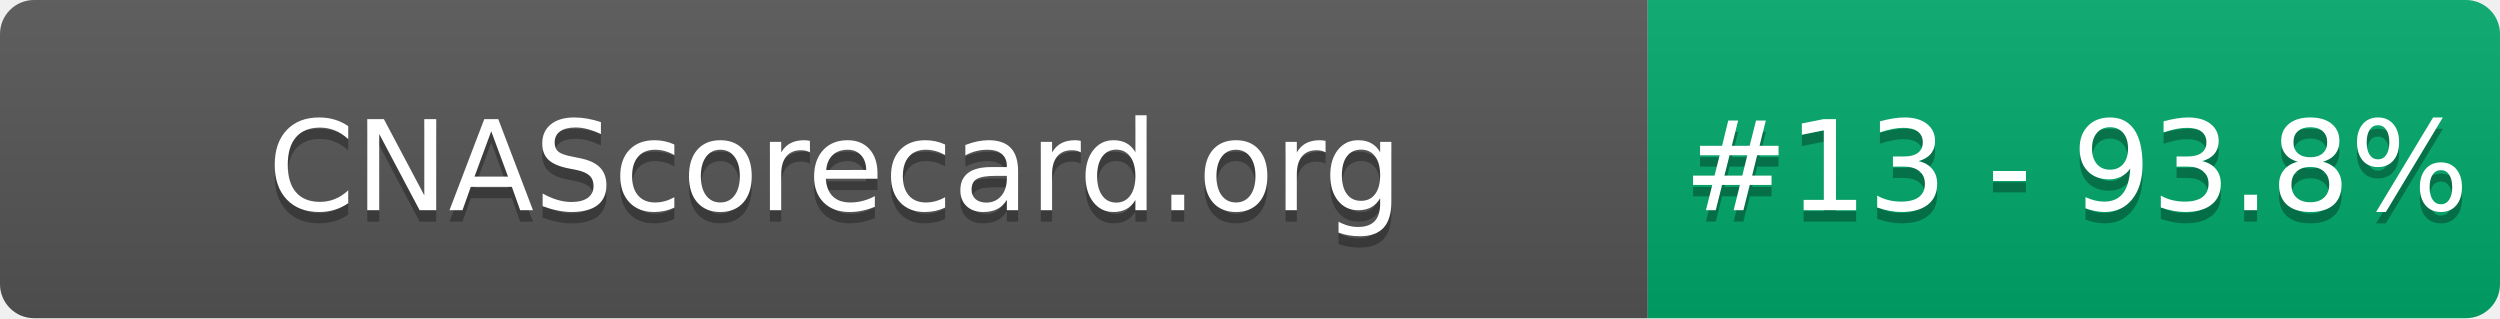
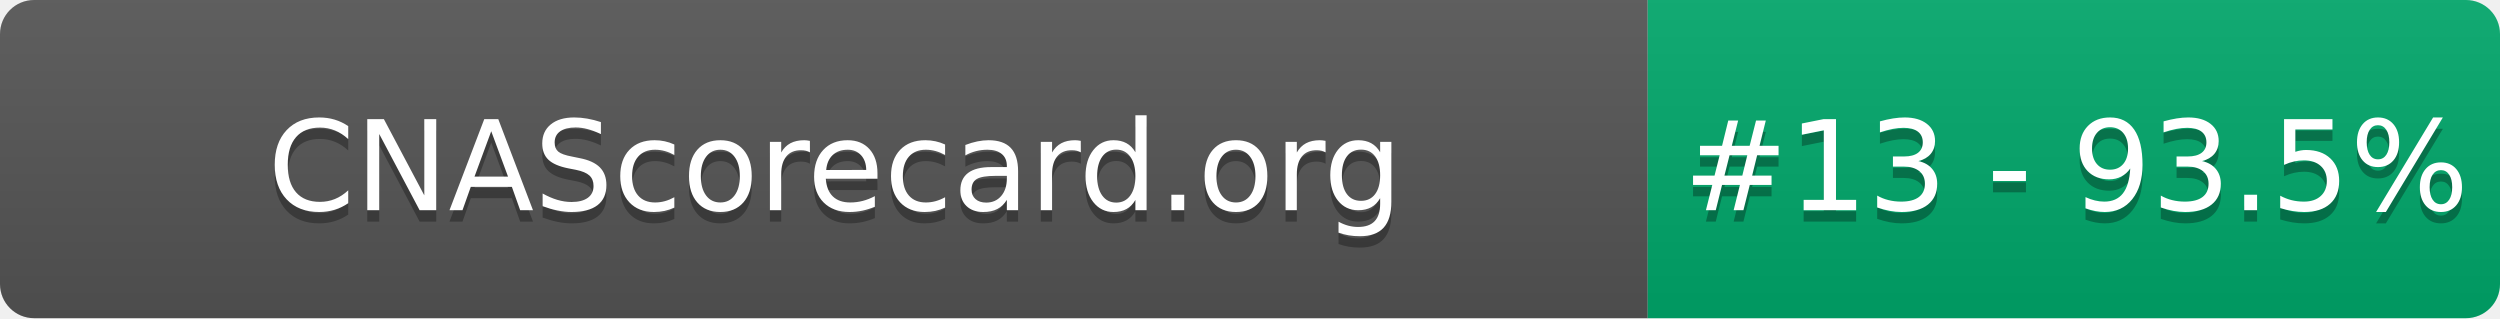
- <svg xmlns="http://www.w3.org/2000/svg" width="220" height="28" role="img" aria-label="CNAScorecard.org: #13 - 93.8%">
+ <svg xmlns="http://www.w3.org/2000/svg" width="220" height="28" role="img" aria-label="CNAScorecard.org: #13 - 93.5%">
  <linearGradient id="s" x2="0" y2="100%">
    <stop offset="0" stop-color="#bbb" stop-opacity=".1" />
    <stop offset="1" stop-opacity=".1" />
  </linearGradient>
  <clipPath id="r">
    <rect width="220" height="28" rx="3" fill="#fff" />
  </clipPath>
  <g clip-path="url(#r)">
    <rect width="145" height="28" fill="#555" />
    <rect x="145" width="75" height="28" fill="#00A86B" />
    <rect width="220" height="28" fill="url(#s)" />
  </g>
  <g fill="#fff" text-anchor="middle" font-family="Verdana,Geneva,DejaVu Sans,sans-serif" text-rendering="geometricPrecision" font-size="110">
    <text aria-hidden="true" x="735" y="195" fill="#010101" fill-opacity=".3" transform="scale(.1)" textLength="1350">CNAScorecard.org</text>
    <text x="735" y="185" transform="scale(.1)" fill="#fff" textLength="1350">CNAScorecard.org</text>
-     <text aria-hidden="true" x="1827" y="195" fill="#010101" fill-opacity=".3" transform="scale(.1)" textLength="605">#13 - 93.8%</text>
-     <text x="1827" y="185" transform="scale(.1)" fill="#fff" textLength="605">#13 - 93.8%</text>
+     <text aria-hidden="true" x="1827" y="195" fill="#010101" fill-opacity=".3" transform="scale(.1)" textLength="605">#13 - 93.5%</text>
+     <text x="1827" y="185" transform="scale(.1)" fill="#fff" textLength="605">#13 - 93.5%</text>
  </g>
</svg>
